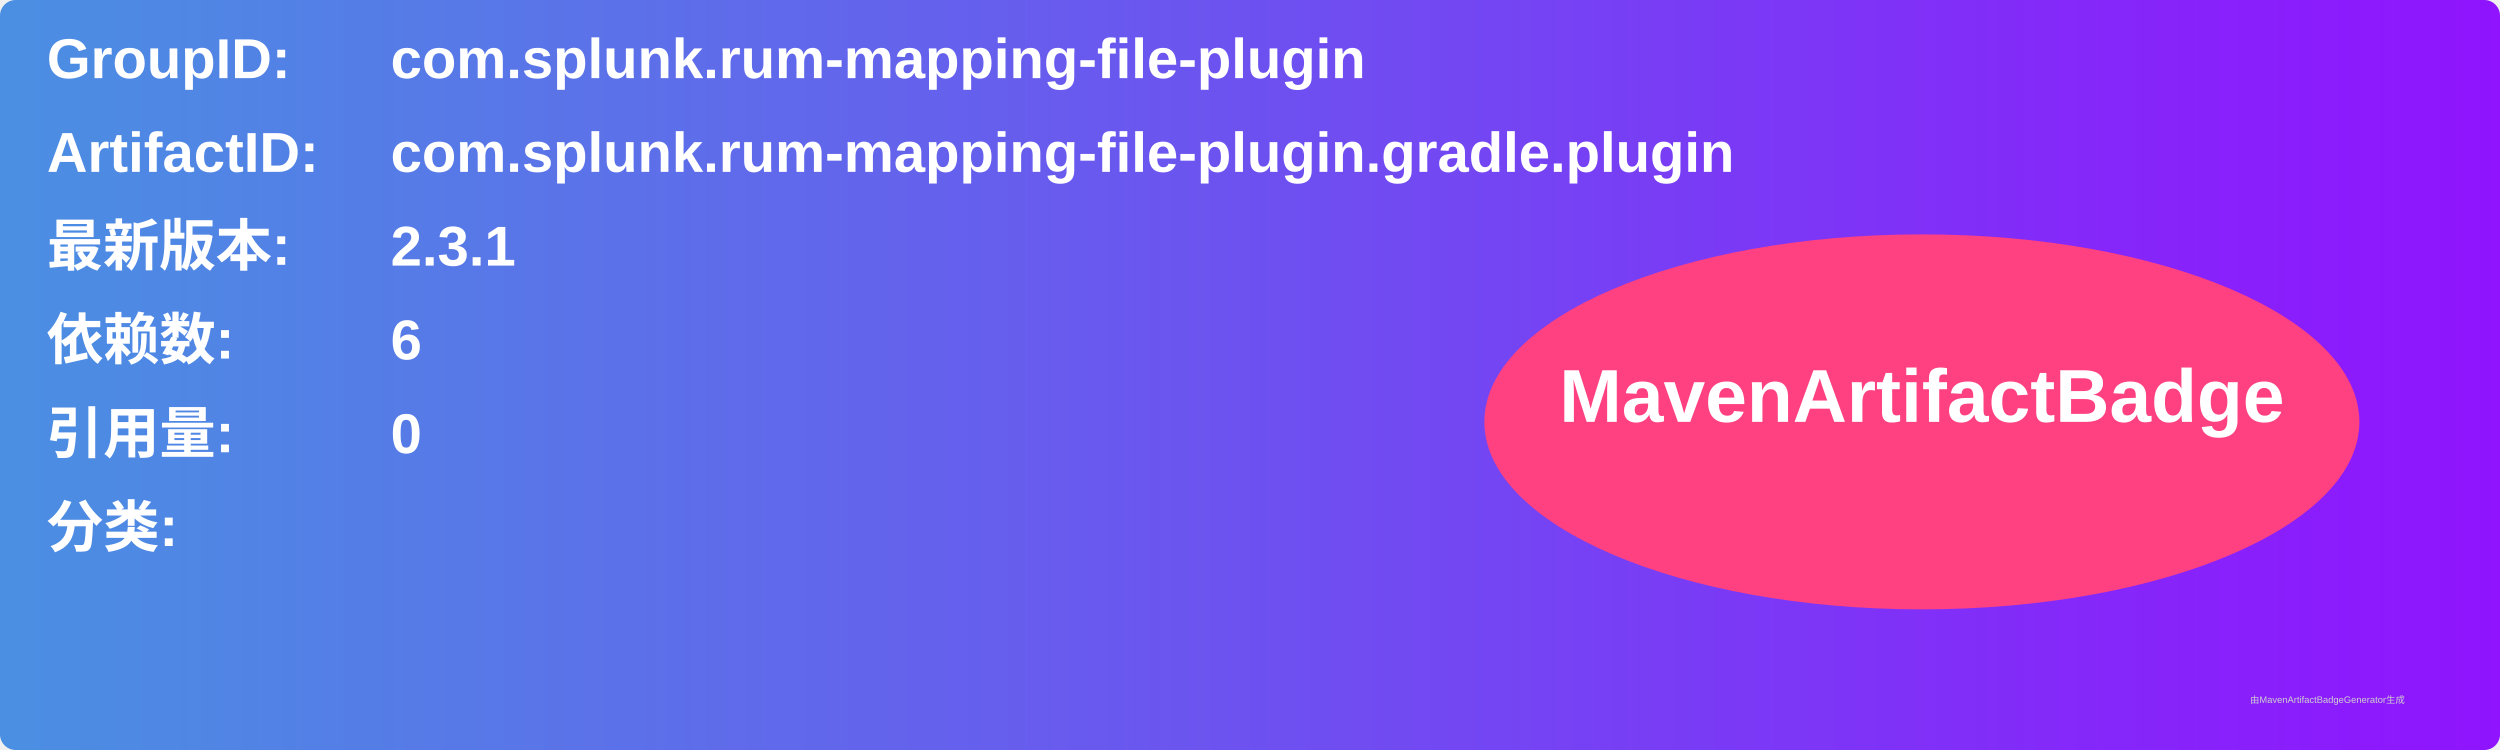
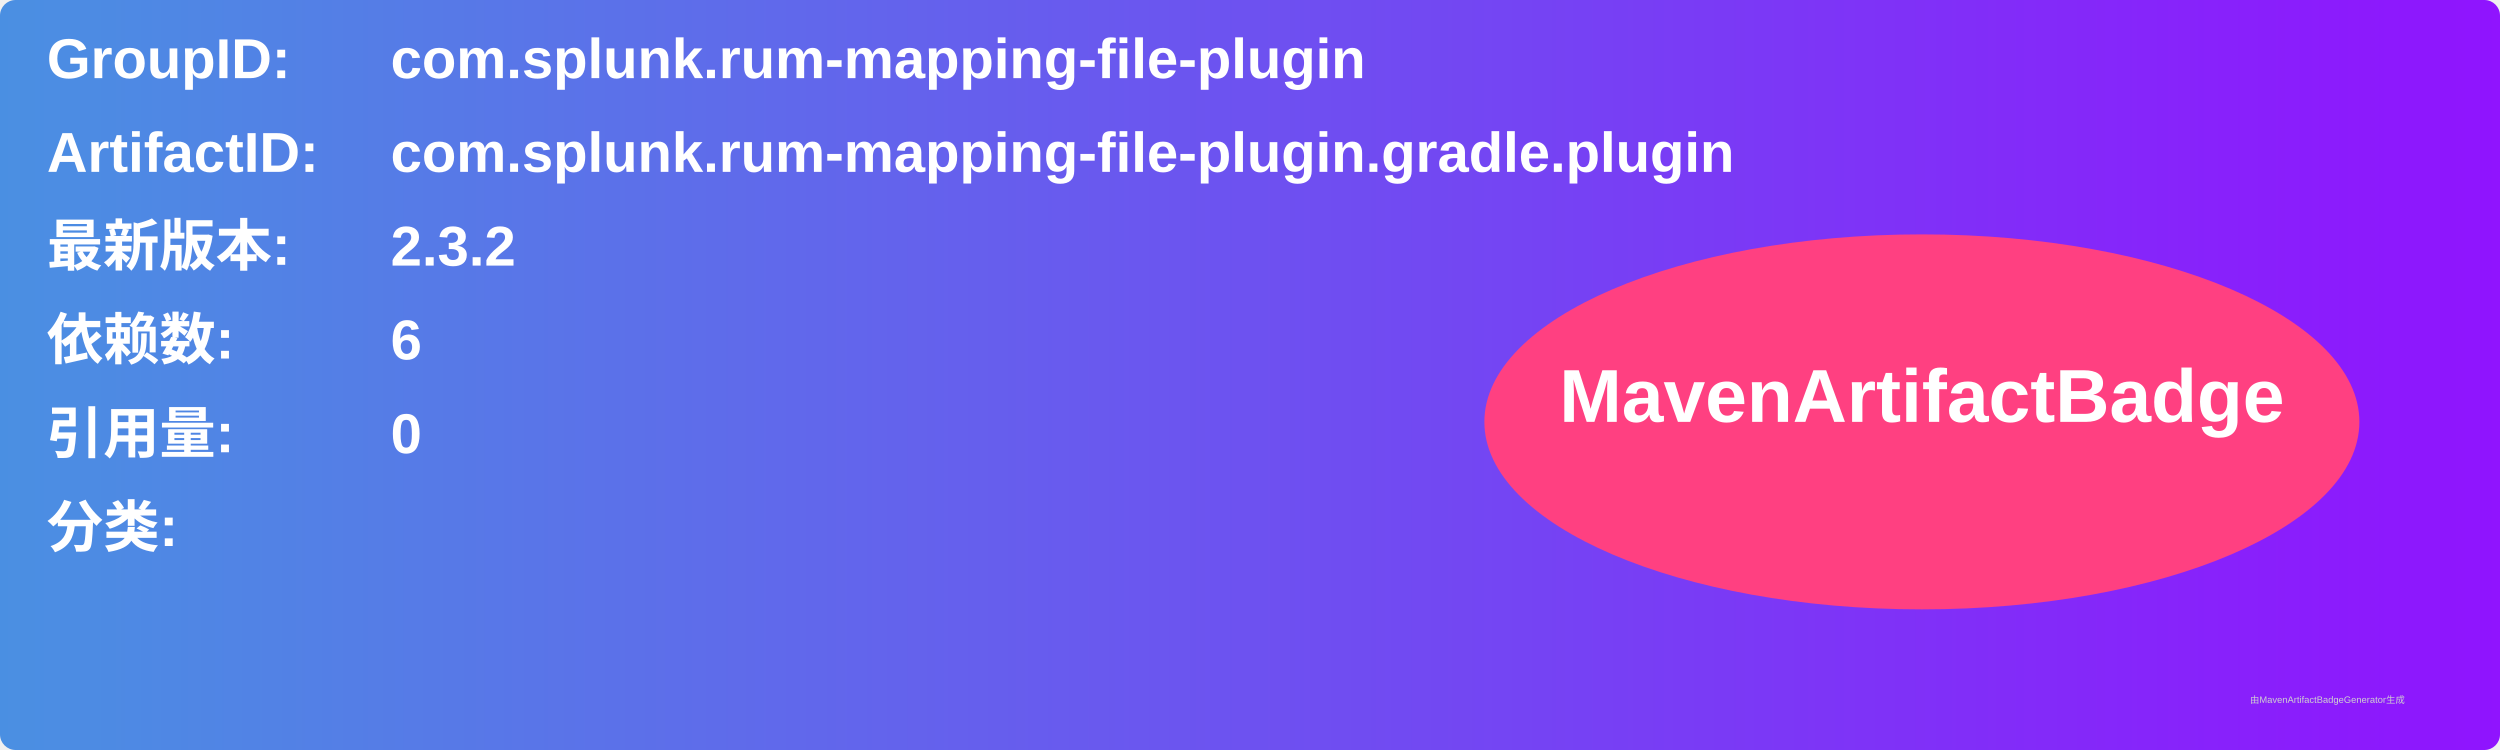
<svg xmlns="http://www.w3.org/2000/svg" width="800" height="240" viewBox="0 0 800 240">
  <linearGradient id="grad" x1="0%" y1="0%" x2="100%" y2="0%">
    <stop offset="0%" stop-color="#4a90e2" />
    <stop offset="100%" stop-color="#9013fe" />
  </linearGradient>
  <rect width="100%" height="100%" rx="5" ry="5" fill="url(#grad)" />
  <g transform="translate(15, 15)">
    <text x="0" y="10" font-family="Arial" font-size="18" fill="white" font-weight="bold" width="260">GroupID:</text>
    <text x="110" y="10" font-family="Arial" font-size="18" fill="white" font-weight="bold" width="460">com.splunk.rum-mapping-file-plugin</text>
    <text x="0" y="40" font-family="Arial" font-size="18" fill="white" font-weight="bold" width="260">ArtifactID:</text>
    <text x="110" y="40" font-family="Arial" font-size="18" fill="white" font-weight="bold" width="460">com.splunk.rum-mapping-file-plugin.gradle.plugin</text>
    <text x="0" y="70" font-family="Arial" font-size="18" fill="white" font-weight="bold">最新版本:</text>
    <text x="110" y="70" font-family="Arial" font-size="18" fill="white" font-weight="bold">
-       <tspan font-weight="bold">2.3.1</tspan>
+       <tspan font-weight="bold">2.3.2</tspan>
    </text>
    <text x="0" y="100" font-family="Arial" font-size="18" fill="white" font-weight="bold">依赖数: </text>
    <text x="110" y="100" font-family="Arial" font-size="18" fill="white">
      <tspan font-weight="bold">6</tspan>
    </text>
    <text x="0" y="130" font-family="Arial" font-size="18" fill="white" font-weight="bold">引用量: </text>
    <text x="110" y="130" font-family="Arial" font-size="18" fill="white">
      <tspan font-weight="bold">0</tspan>
    </text>
    <text x="0" y="160" font-family="Arial" font-size="18" fill="white" font-weight="bold">分类:</text>
    <text x="10" y="190" font-family="Arial" font-size="10" fill="white">
      <tspan font-weight="bold" />
    </text>
    <ellipse cx="600" cy="120" rx="140" ry="60" fill="#ff4081" />
    <text x="600" y="120" text-anchor="middle" font-family="Arial" font-size="24" fill="white" font-weight="bold">MavenArtifactBadge</text>
  </g>
  <text x="720" y="225" font-family="Arial" font-size="3" fill="#d0d0d0">由MavenArtifactBadgeGenerator生成</text>
</svg>
